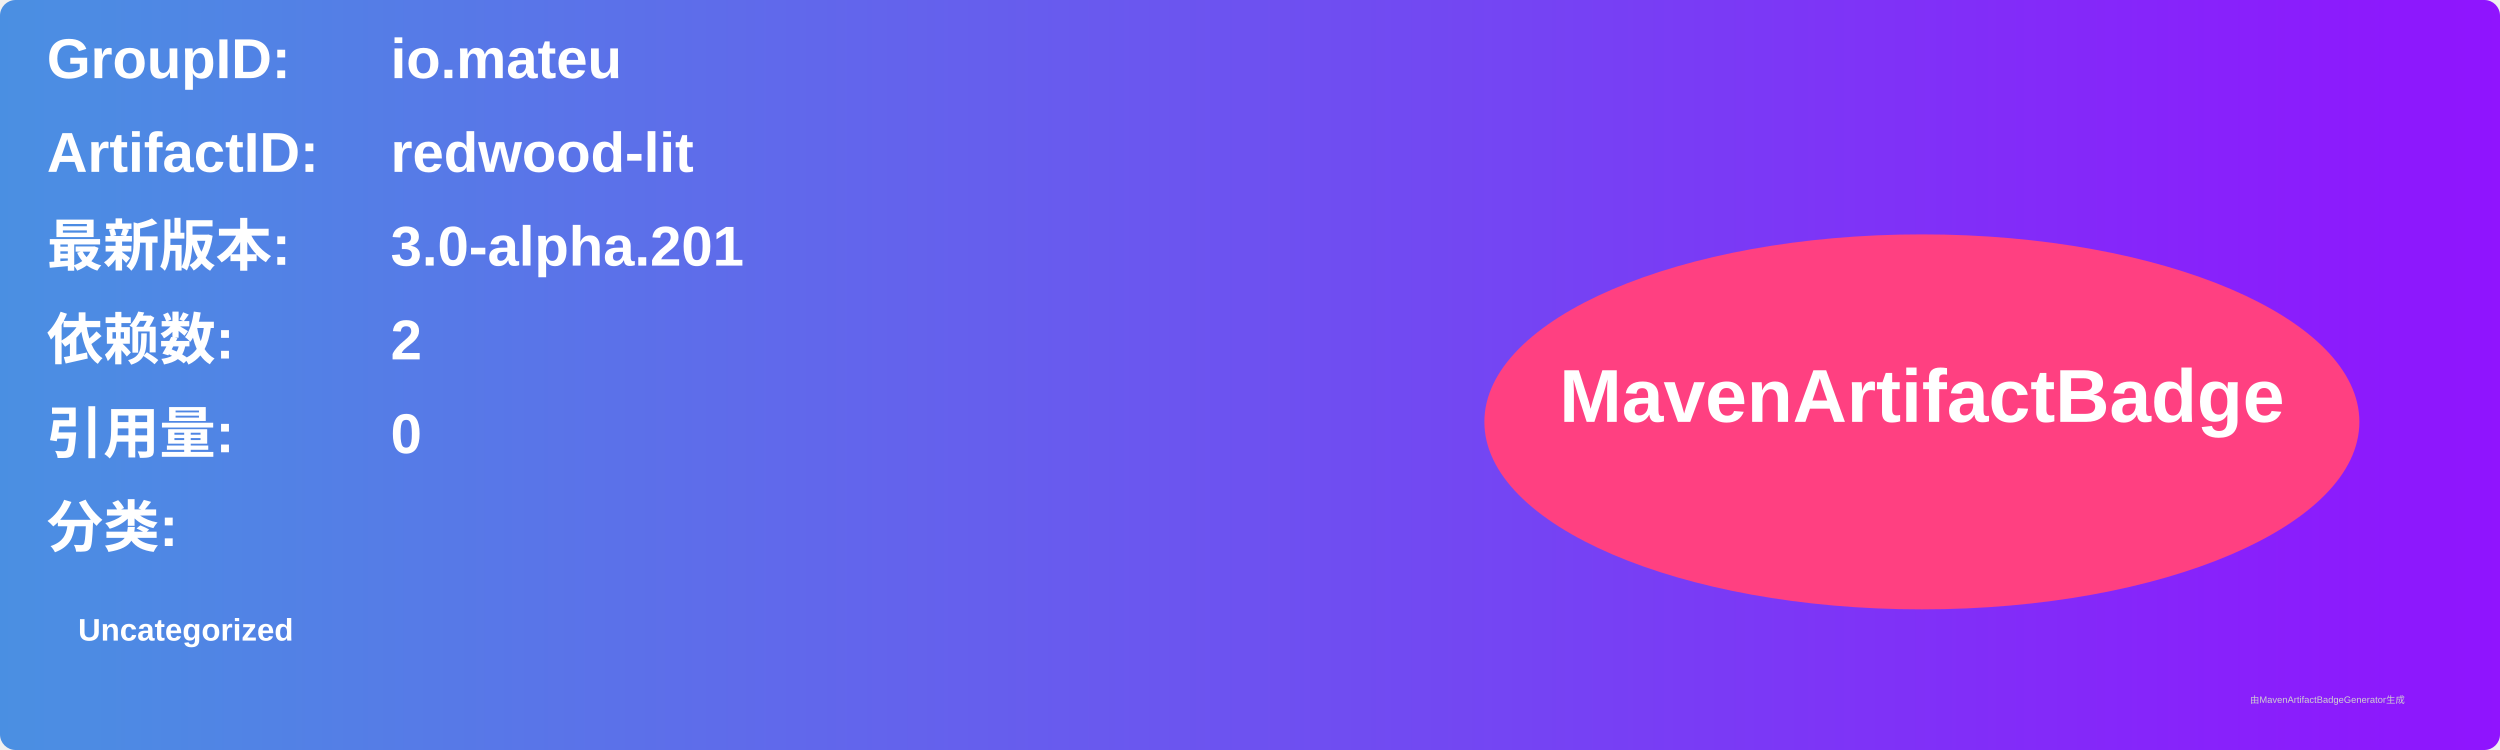
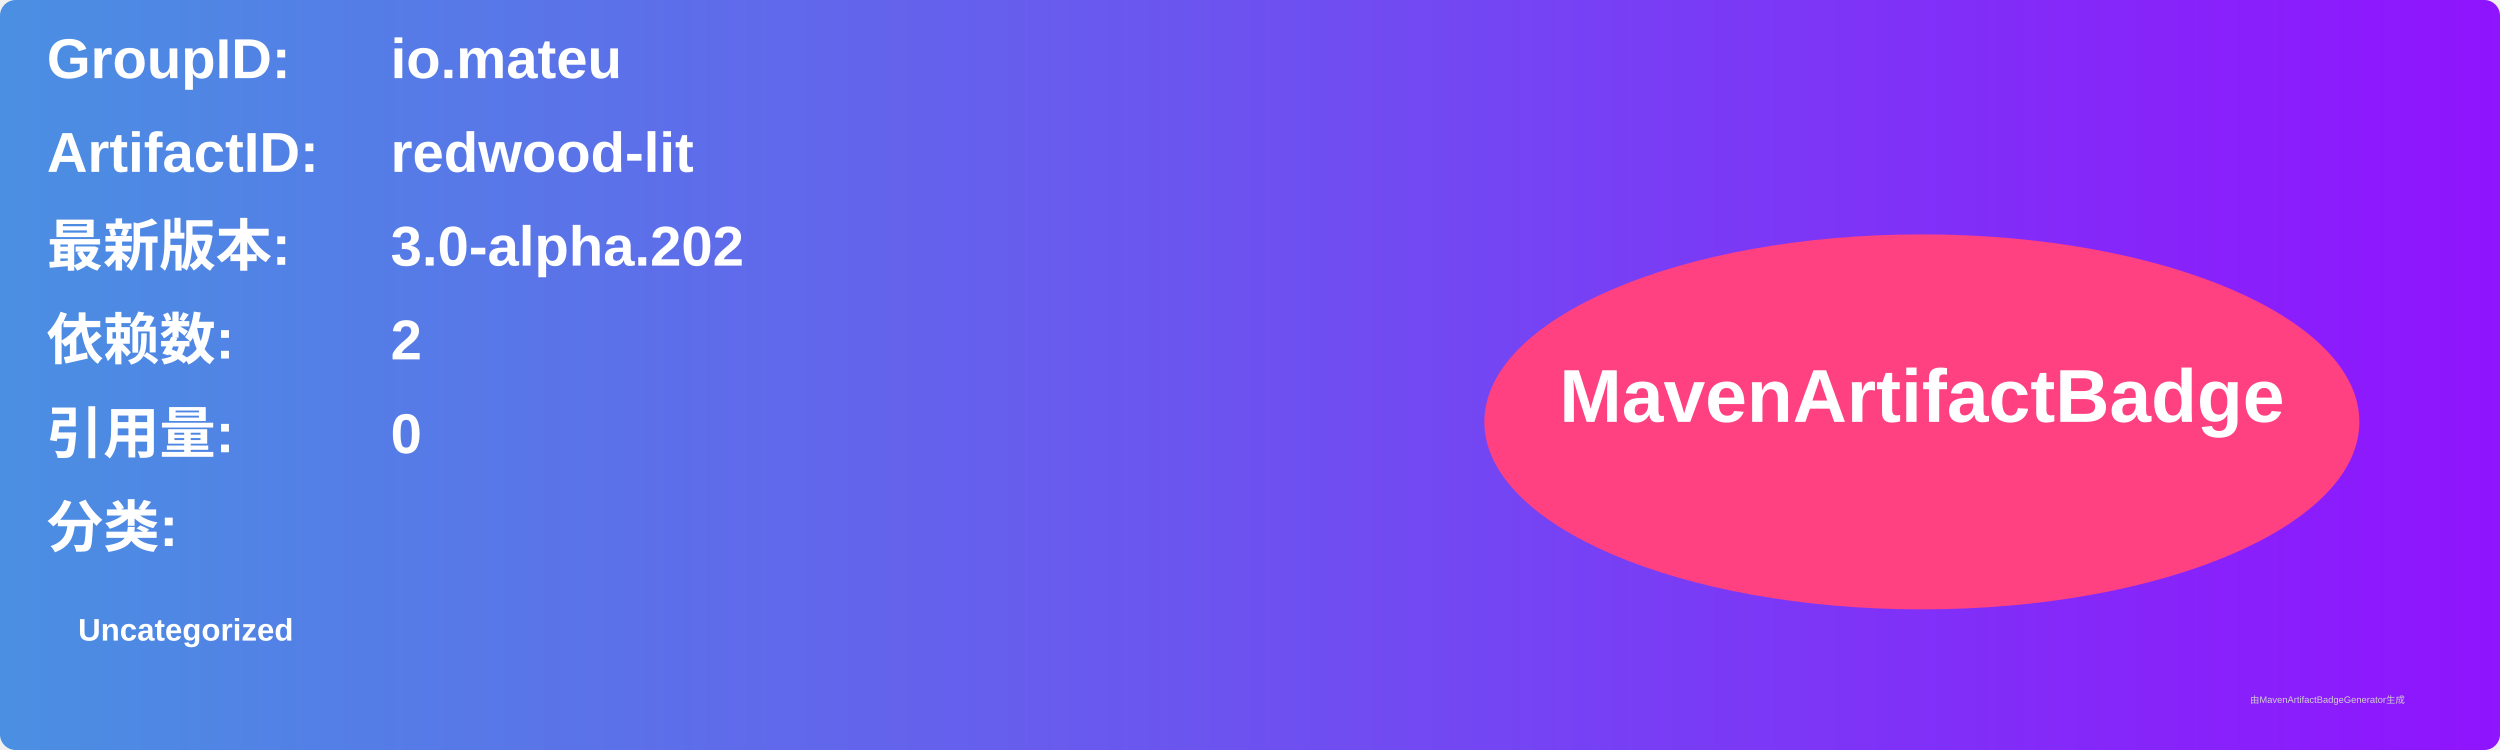
<svg xmlns="http://www.w3.org/2000/svg" width="800" height="240" viewBox="0 0 800 240">
  <linearGradient id="grad" x1="0%" y1="0%" x2="100%" y2="0%">
    <stop offset="0%" stop-color="#4a90e2" />
    <stop offset="100%" stop-color="#9013fe" />
  </linearGradient>
  <rect width="100%" height="100%" rx="5" ry="5" fill="url(#grad)" />
  <g transform="translate(15, 15)">
    <text x="0" y="10" font-family="Arial" font-size="18" fill="white" font-weight="bold" width="260">GroupID:</text>
    <text x="110" y="10" font-family="Arial" font-size="18" fill="white" font-weight="bold" width="460">io.mateu</text>
    <text x="0" y="40" font-family="Arial" font-size="18" fill="white" font-weight="bold" width="260">ArtifactID:</text>
    <text x="110" y="40" font-family="Arial" font-size="18" fill="white" font-weight="bold" width="460">redwood-lit</text>
    <text x="0" y="70" font-family="Arial" font-size="18" fill="white" font-weight="bold">最新版本:</text>
    <text x="110" y="70" font-family="Arial" font-size="18" fill="white" font-weight="bold">
-       <tspan font-weight="bold">3.0-alpha.201</tspan>
+       <tspan font-weight="bold">3.0-alpha.202</tspan>
    </text>
    <text x="0" y="100" font-family="Arial" font-size="18" fill="white" font-weight="bold">依赖数: </text>
    <text x="110" y="100" font-family="Arial" font-size="18" fill="white">
      <tspan font-weight="bold">2</tspan>
    </text>
    <text x="0" y="130" font-family="Arial" font-size="18" fill="white" font-weight="bold">引用量: </text>
    <text x="110" y="130" font-family="Arial" font-size="18" fill="white">
      <tspan font-weight="bold">0</tspan>
    </text>
    <text x="0" y="160" font-family="Arial" font-size="18" fill="white" font-weight="bold">分类:</text>
    <text x="10" y="190" font-family="Arial" font-size="10" fill="white">
      <tspan font-weight="bold">Uncategorized</tspan>
    </text>
    <ellipse cx="600" cy="120" rx="140" ry="60" fill="#ff4081" />
    <text x="600" y="120" text-anchor="middle" font-family="Arial" font-size="24" fill="white" font-weight="bold">MavenArtifactBadge</text>
  </g>
  <text x="720" y="225" font-family="Arial" font-size="3" fill="#d0d0d0">由MavenArtifactBadgeGenerator生成</text>
</svg>
